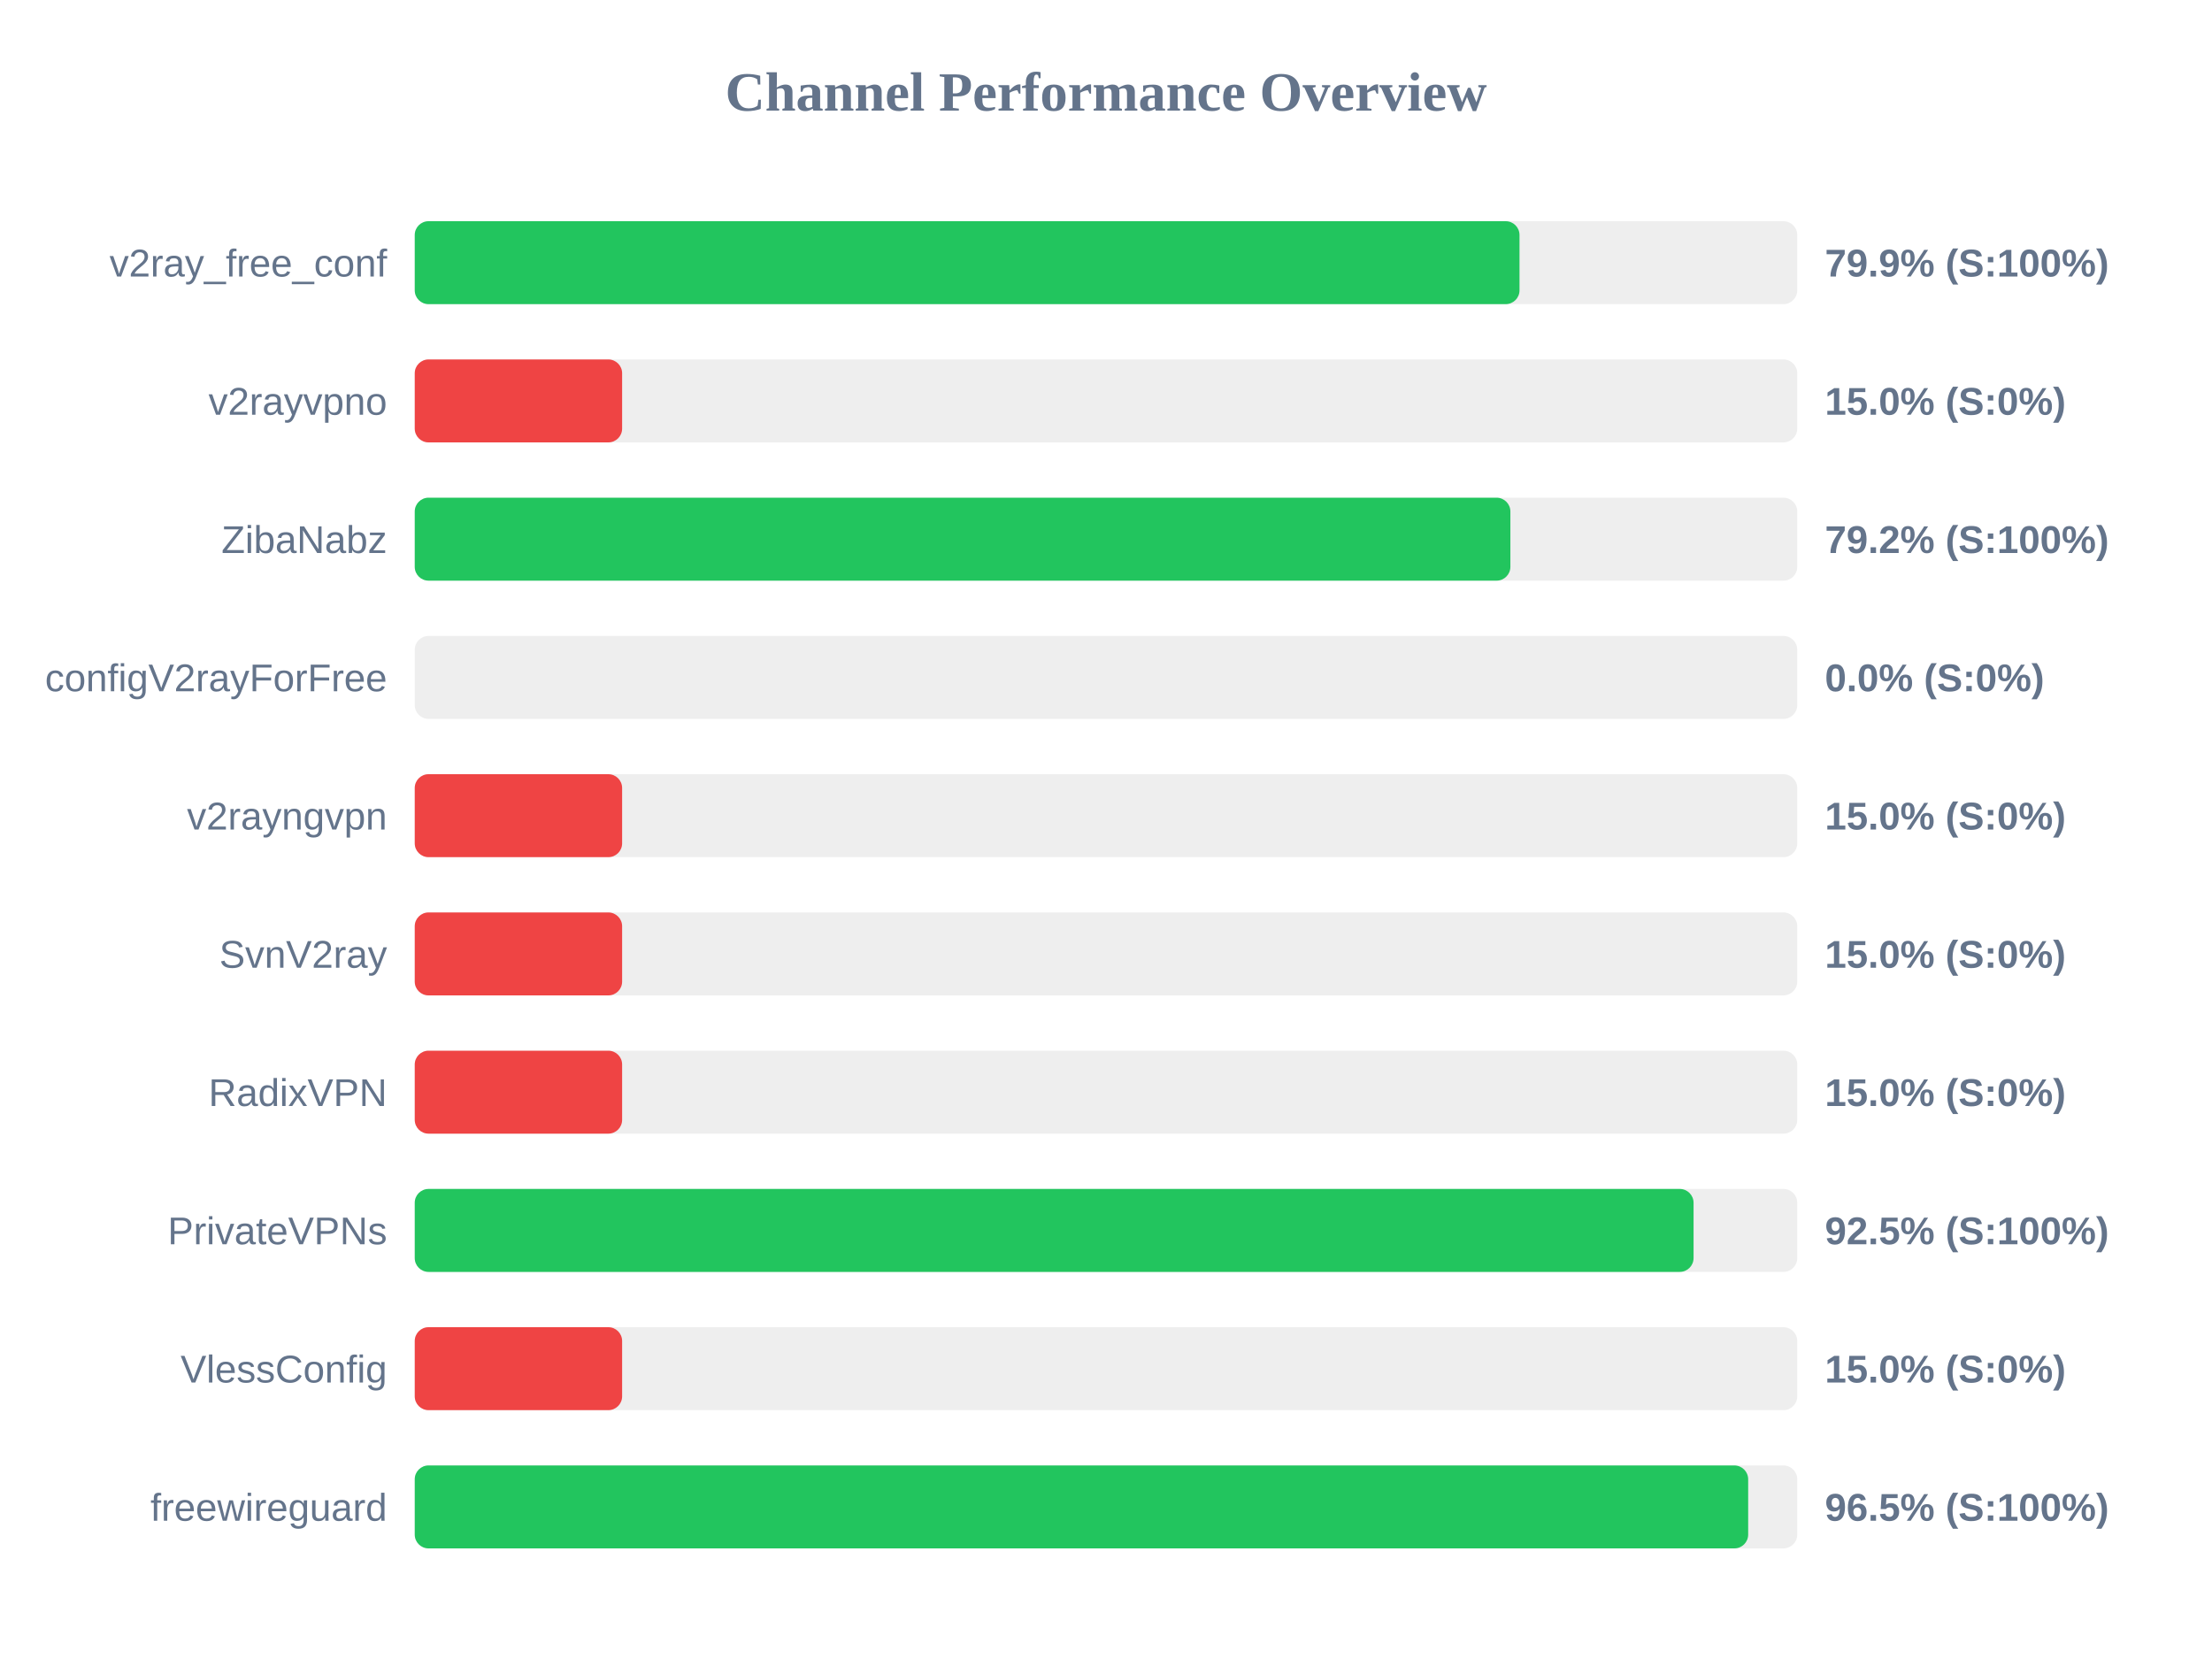
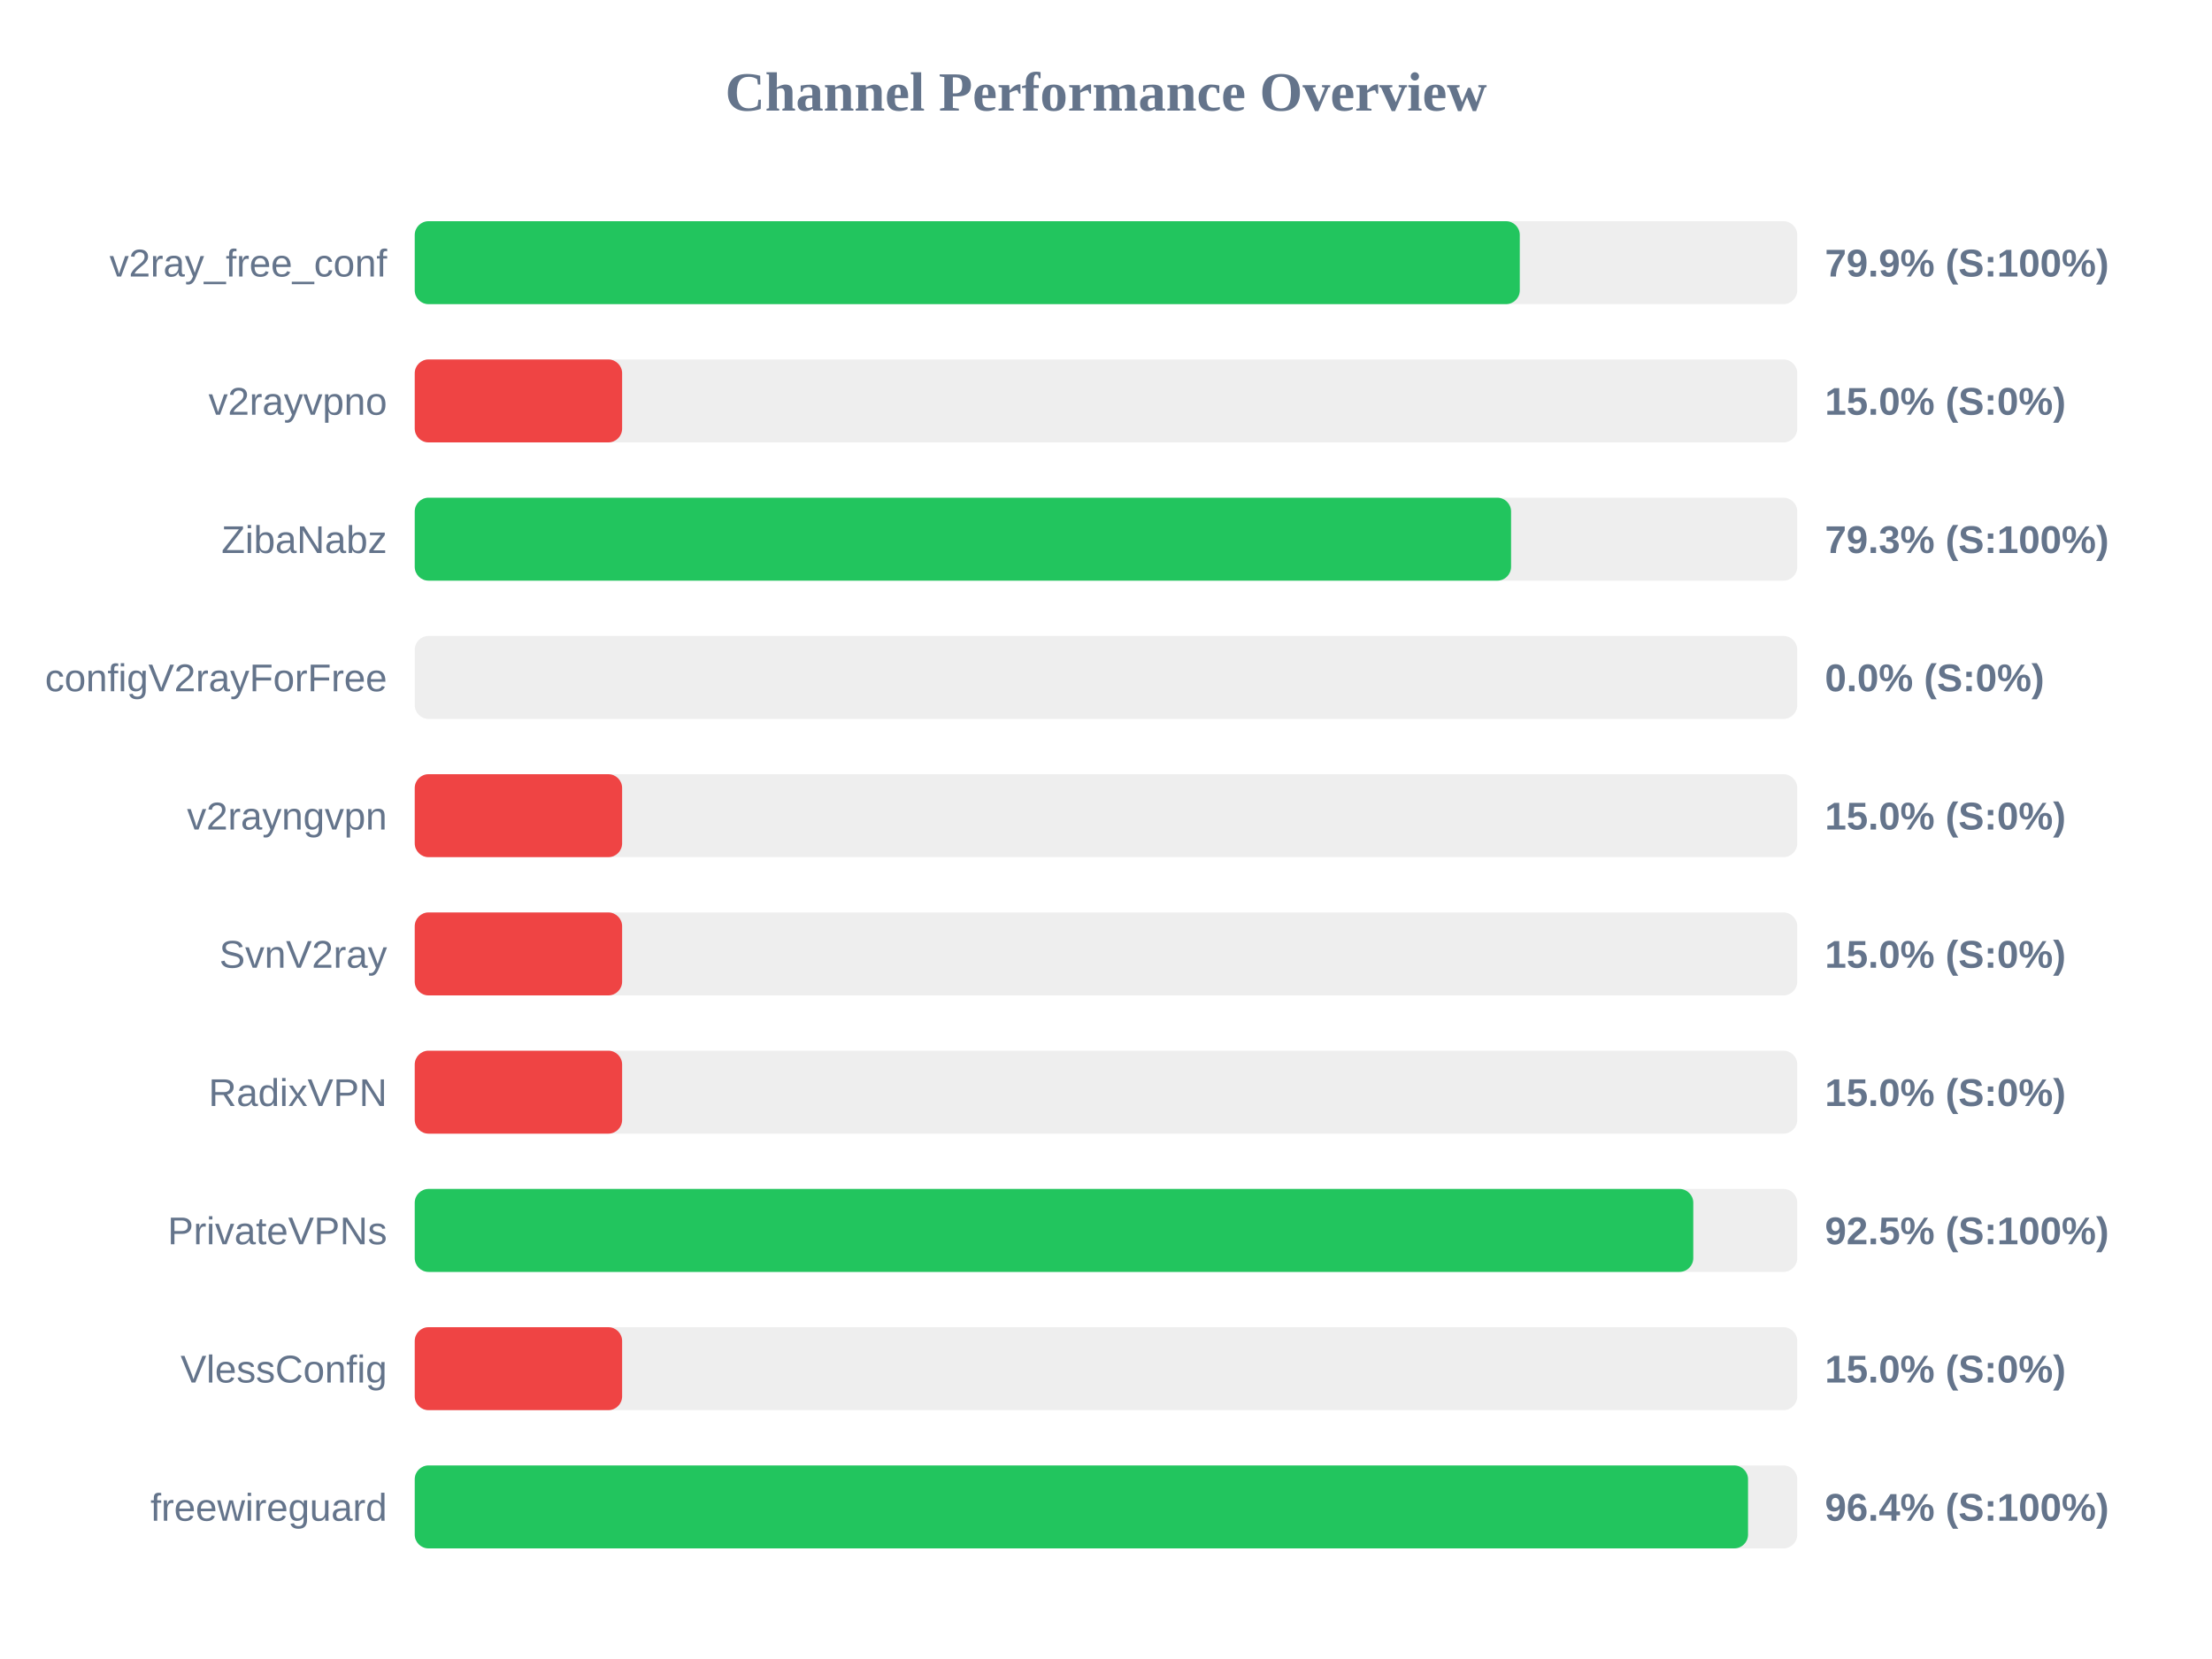
<svg xmlns="http://www.w3.org/2000/svg" width="800" height="600" version="1.1">
  <style>
        .row { font: 14px Arial; fill: #64748b; }
        .score { font: bold 14px Arial; fill: #64748b; }
    </style>
  <text x="400" y="40" text-anchor="middle" font-size="20px" font-weight="bold" fill="#64748b">Channel Performance Overview</text>
  <rect x="150" y="80" width="500" height="30" fill="#eee" rx="5" />
-   <rect x="150" y="80" width="399.55" height="30" fill="#22c55e" rx="5" />
+   <rect x="150" y="80" width="399.65" height="30" fill="#22c55e" rx="5" />
  <text x="140" y="100" text-anchor="end" class="row">v2ray_free_conf</text>
  <text x="660" y="100" text-anchor="start" class="score">79.9% (S:100%)</text>
  <rect x="150" y="130" width="500" height="30" fill="#eee" rx="5" />
  <rect x="150" y="130" width="75.0" height="30" fill="#ef4444" rx="5" />
  <text x="140" y="150" text-anchor="end" class="row">v2rayvpno</text>
  <text x="660" y="150" text-anchor="start" class="score">15.0% (S:0%)</text>
  <rect x="150" y="180" width="500" height="30" fill="#eee" rx="5" />
-   <rect x="150" y="180" width="396.25" height="30" fill="#22c55e" rx="5" />
+   <rect x="150" y="180" width="396.5" height="30" fill="#22c55e" rx="5" />
  <text x="140" y="200" text-anchor="end" class="row">ZibaNabz</text>
-   <text x="660" y="200" text-anchor="start" class="score">79.2% (S:100%)</text>
+   <text x="660" y="200" text-anchor="start" class="score">79.3% (S:100%)</text>
  <rect x="150" y="230" width="500" height="30" fill="#eee" rx="5" />
  <rect x="150" y="230" width="0.0" height="30" fill="#ef4444" rx="5" />
  <text x="140" y="250" text-anchor="end" class="row">configV2rayForFree</text>
  <text x="660" y="250" text-anchor="start" class="score">0.0% (S:0%)</text>
  <rect x="150" y="280" width="500" height="30" fill="#eee" rx="5" />
  <rect x="150" y="280" width="75.0" height="30" fill="#ef4444" rx="5" />
  <text x="140" y="300" text-anchor="end" class="row">v2rayngvpn</text>
  <text x="660" y="300" text-anchor="start" class="score">15.0% (S:0%)</text>
  <rect x="150" y="330" width="500" height="30" fill="#eee" rx="5" />
  <rect x="150" y="330" width="75.0" height="30" fill="#ef4444" rx="5" />
  <text x="140" y="350" text-anchor="end" class="row">SvnV2ray</text>
  <text x="660" y="350" text-anchor="start" class="score">15.0% (S:0%)</text>
  <rect x="150" y="380" width="500" height="30" fill="#eee" rx="5" />
  <rect x="150" y="380" width="75.0" height="30" fill="#ef4444" rx="5" />
  <text x="140" y="400" text-anchor="end" class="row">RadixVPN</text>
  <text x="660" y="400" text-anchor="start" class="score">15.0% (S:0%)</text>
  <rect x="150" y="430" width="500" height="30" fill="#eee" rx="5" />
-   <rect x="150" y="430" width="462.5" height="30" fill="#22c55e" rx="5" />
+   <rect x="150" y="430" width="462.4" height="30" fill="#22c55e" rx="5" />
  <text x="140" y="450" text-anchor="end" class="row">PrivateVPNs</text>
  <text x="660" y="450" text-anchor="start" class="score">92.5% (S:100%)</text>
  <rect x="150" y="480" width="500" height="30" fill="#eee" rx="5" />
  <rect x="150" y="480" width="75.0" height="30" fill="#ef4444" rx="5" />
  <text x="140" y="500" text-anchor="end" class="row">VlessConfig</text>
  <text x="660" y="500" text-anchor="start" class="score">15.0% (S:0%)</text>
  <rect x="150" y="530" width="500" height="30" fill="#eee" rx="5" />
-   <rect x="150" y="530" width="482.25" height="30" fill="#22c55e" rx="5" />
+   <rect x="150" y="530" width="482.2" height="30" fill="#22c55e" rx="5" />
  <text x="140" y="550" text-anchor="end" class="row">freewireguard</text>
-   <text x="660" y="550" text-anchor="start" class="score">96.5% (S:100%)</text>
+   <text x="660" y="550" text-anchor="start" class="score">96.4% (S:100%)</text>
</svg>
